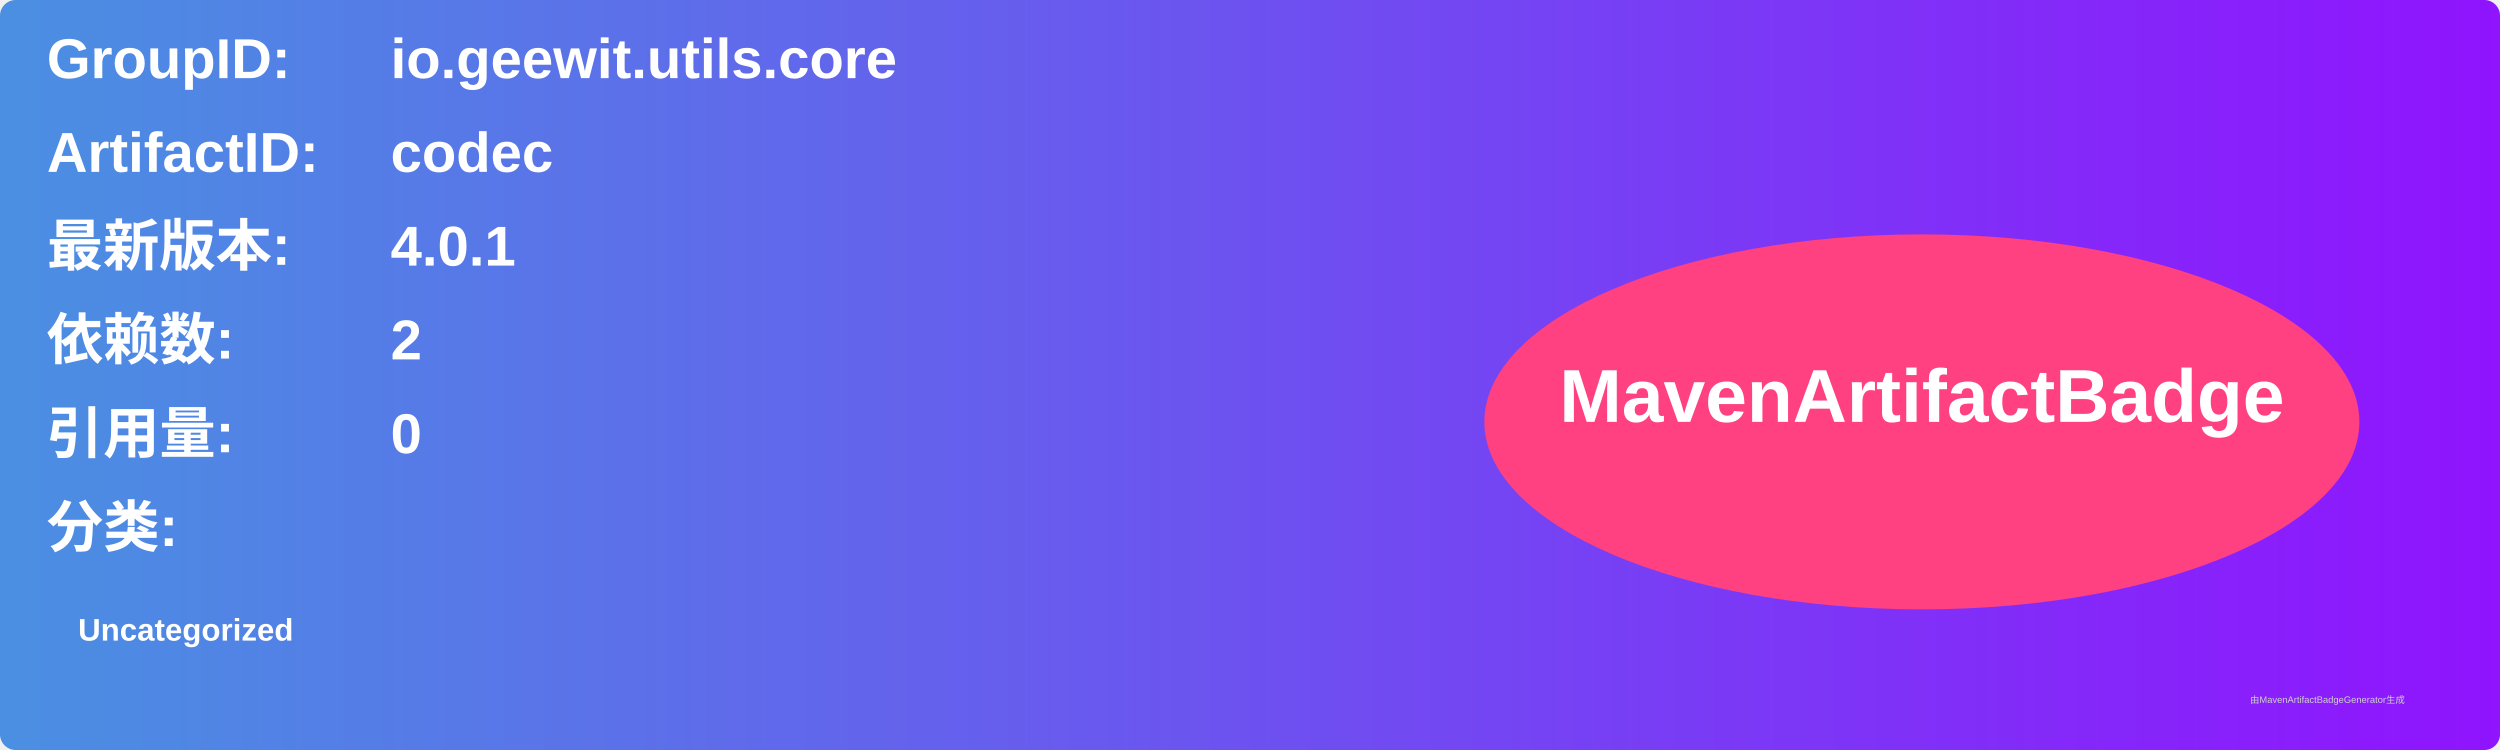
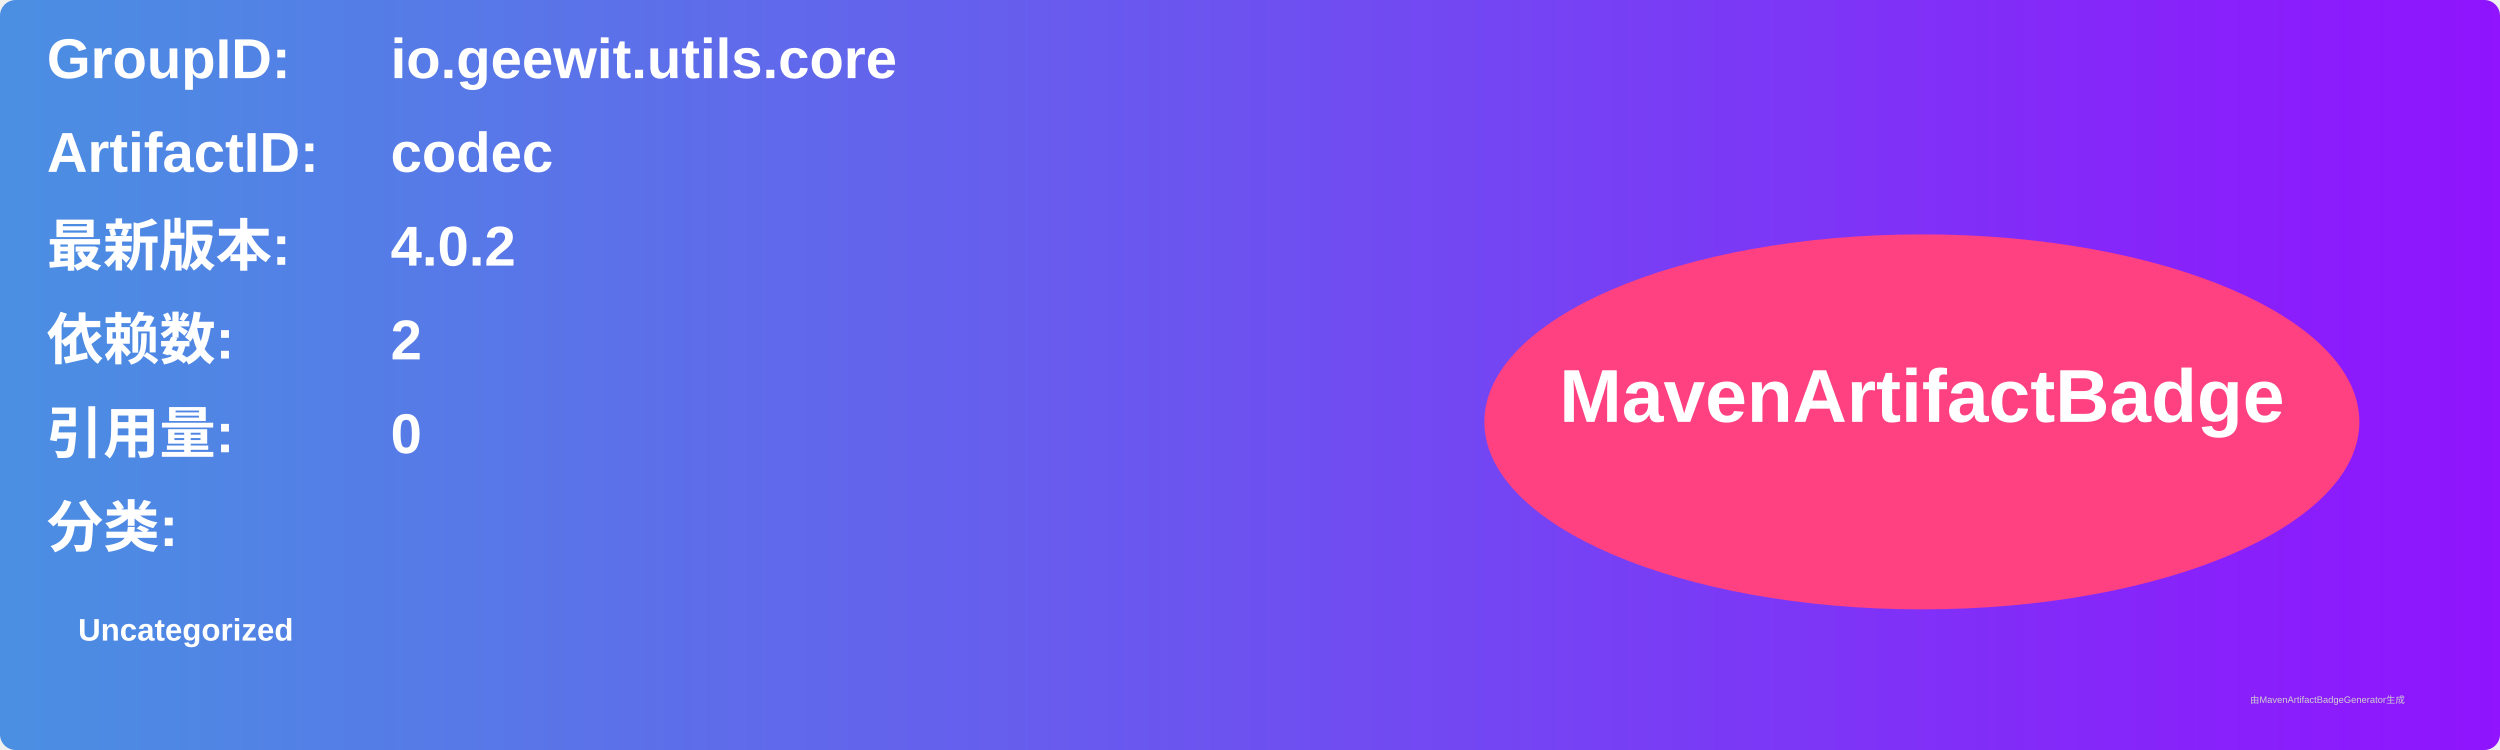
<svg xmlns="http://www.w3.org/2000/svg" width="800" height="240" viewBox="0 0 800 240">
  <linearGradient id="grad" x1="0%" y1="0%" x2="100%" y2="0%">
    <stop offset="0%" stop-color="#4a90e2" />
    <stop offset="100%" stop-color="#9013fe" />
  </linearGradient>
  <rect width="100%" height="100%" rx="5" ry="5" fill="url(#grad)" />
  <g transform="translate(15, 15)">
    <text x="0" y="10" font-family="Arial" font-size="18" fill="white" font-weight="bold" width="260">GroupID:</text>
    <text x="110" y="10" font-family="Arial" font-size="18" fill="white" font-weight="bold" width="460">io.geewit.utils.core</text>
    <text x="0" y="40" font-family="Arial" font-size="18" fill="white" font-weight="bold" width="260">ArtifactID:</text>
    <text x="110" y="40" font-family="Arial" font-size="18" fill="white" font-weight="bold" width="460">codec</text>
    <text x="0" y="70" font-family="Arial" font-size="18" fill="white" font-weight="bold">最新版本:</text>
    <text x="110" y="70" font-family="Arial" font-size="18" fill="white" font-weight="bold">
-       <tspan font-weight="bold">4.0.1</tspan>
+       <tspan font-weight="bold">4.0.2</tspan>
    </text>
    <text x="0" y="100" font-family="Arial" font-size="18" fill="white" font-weight="bold">依赖数: </text>
    <text x="110" y="100" font-family="Arial" font-size="18" fill="white">
      <tspan font-weight="bold">2</tspan>
    </text>
    <text x="0" y="130" font-family="Arial" font-size="18" fill="white" font-weight="bold">引用量: </text>
    <text x="110" y="130" font-family="Arial" font-size="18" fill="white">
      <tspan font-weight="bold">0</tspan>
    </text>
    <text x="0" y="160" font-family="Arial" font-size="18" fill="white" font-weight="bold">分类:</text>
    <text x="10" y="190" font-family="Arial" font-size="10" fill="white">
      <tspan font-weight="bold">Uncategorized</tspan>
    </text>
    <ellipse cx="600" cy="120" rx="140" ry="60" fill="#ff4081" />
    <text x="600" y="120" text-anchor="middle" font-family="Arial" font-size="24" fill="white" font-weight="bold">MavenArtifactBadge</text>
  </g>
  <text x="720" y="225" font-family="Arial" font-size="3" fill="#d0d0d0">由MavenArtifactBadgeGenerator生成</text>
</svg>
